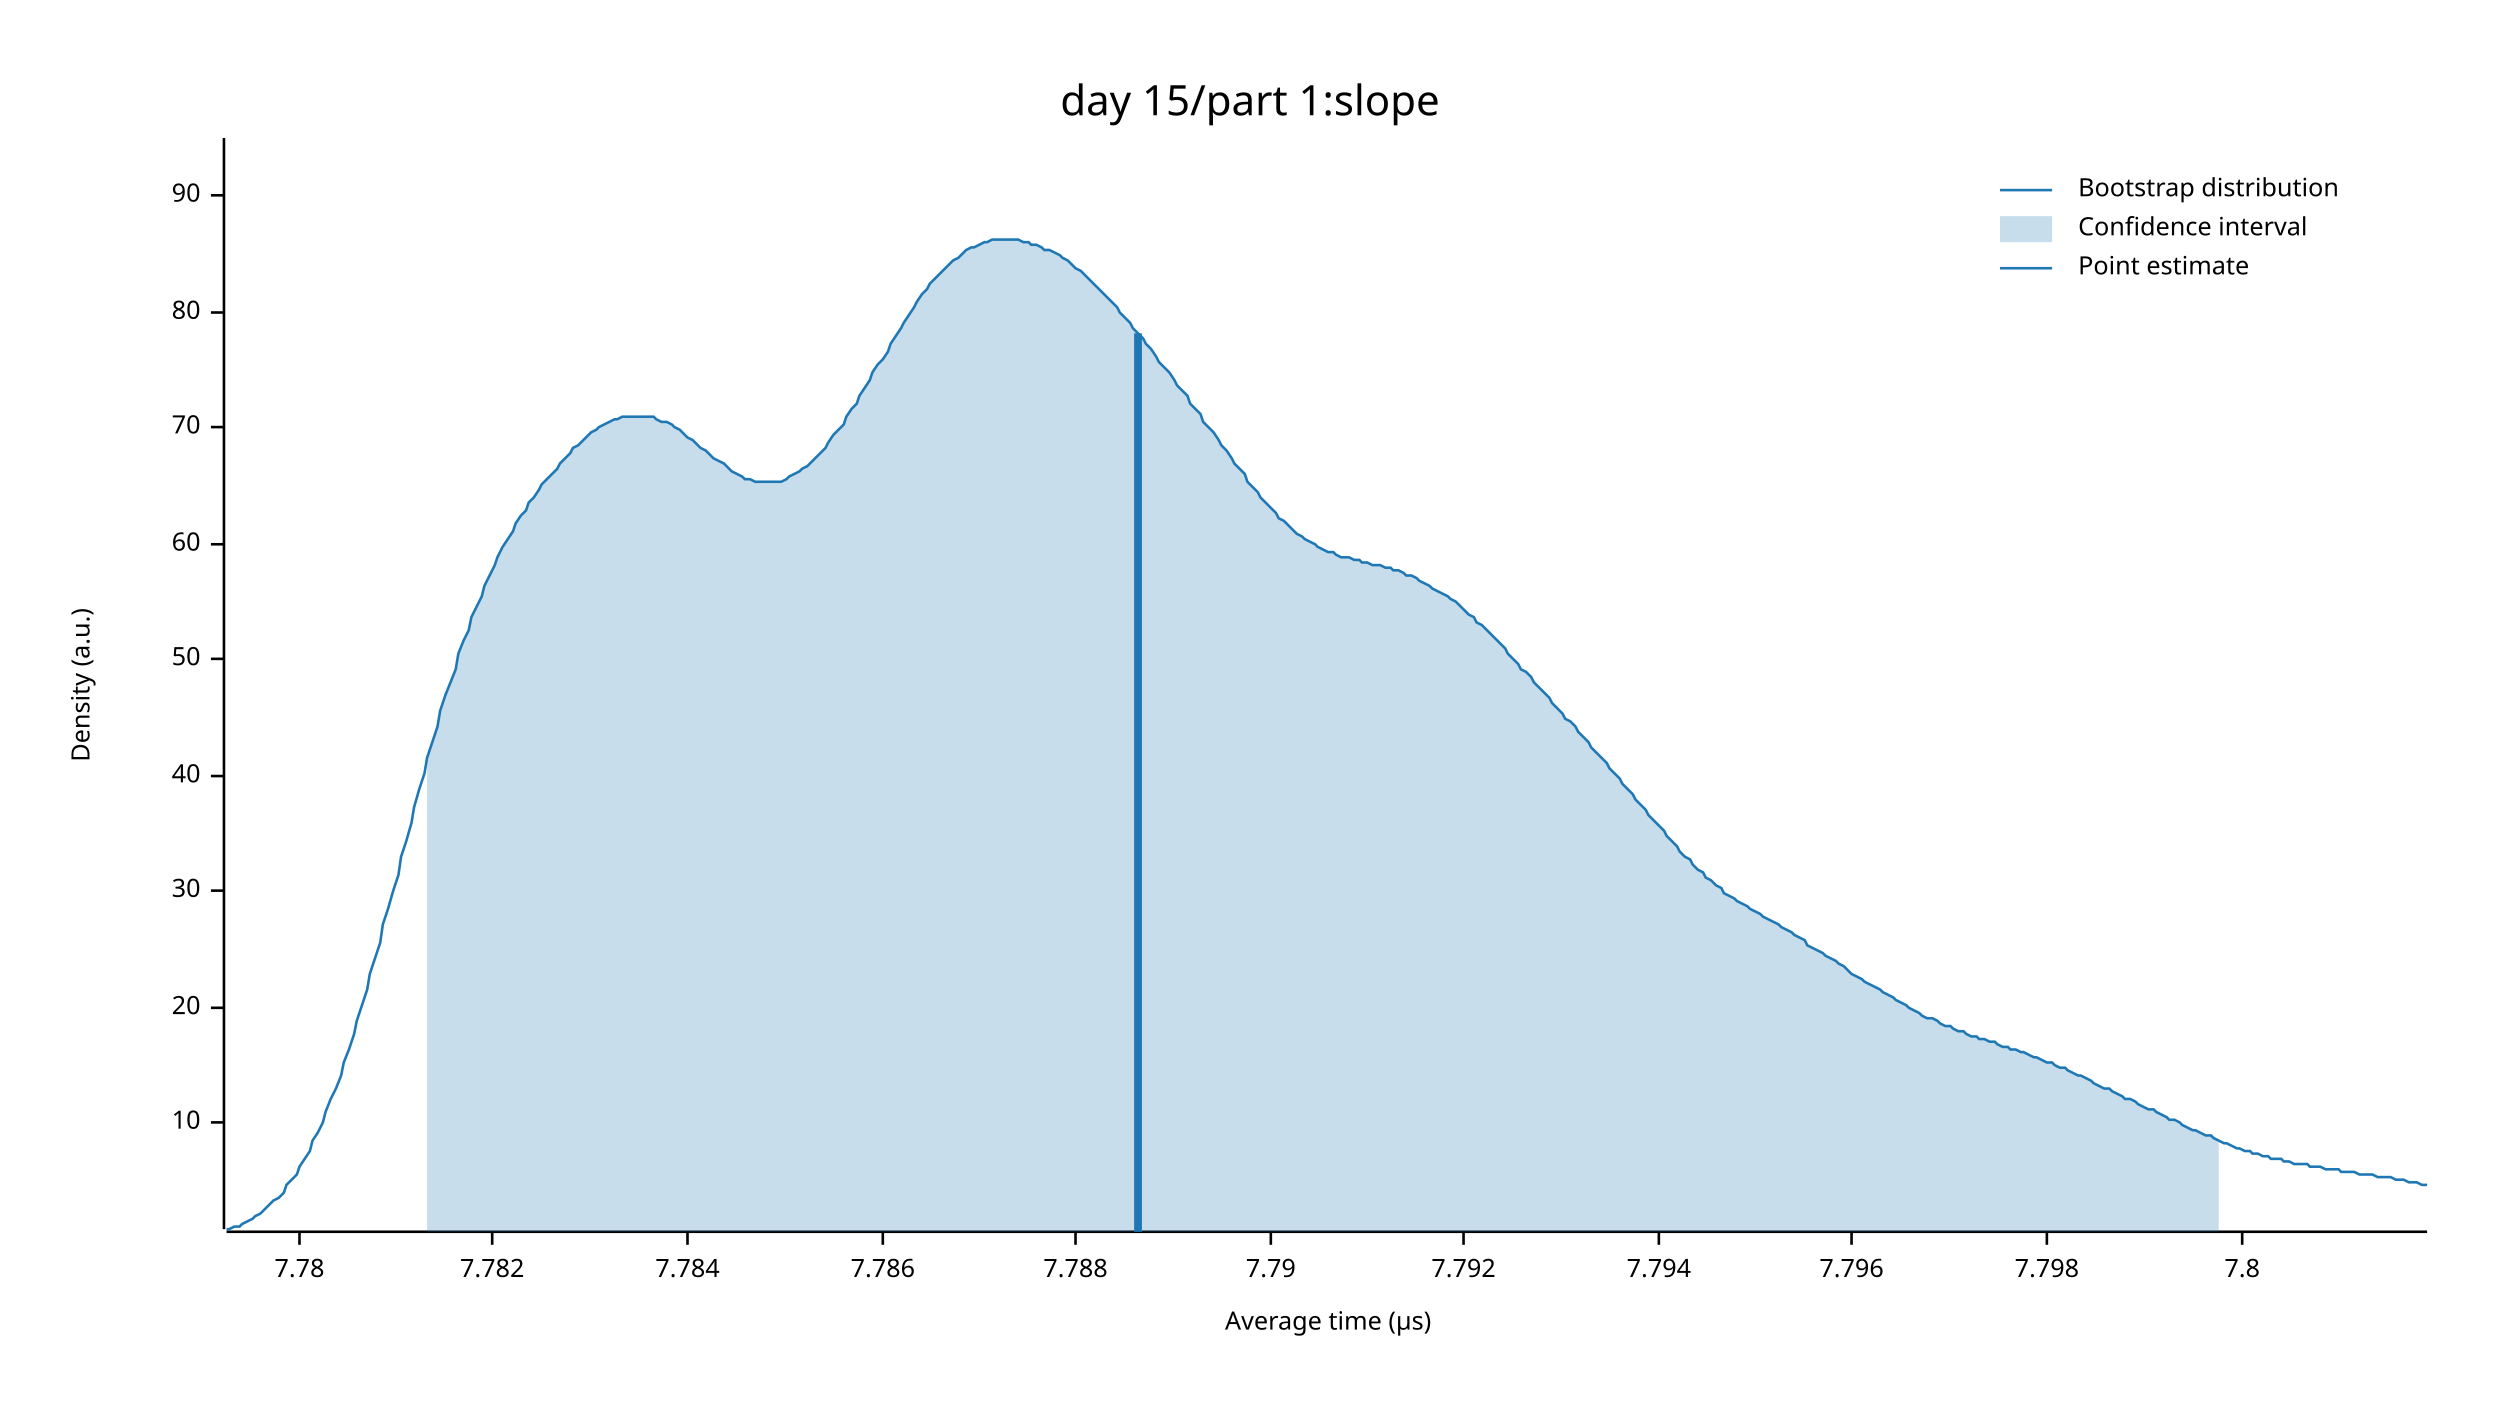
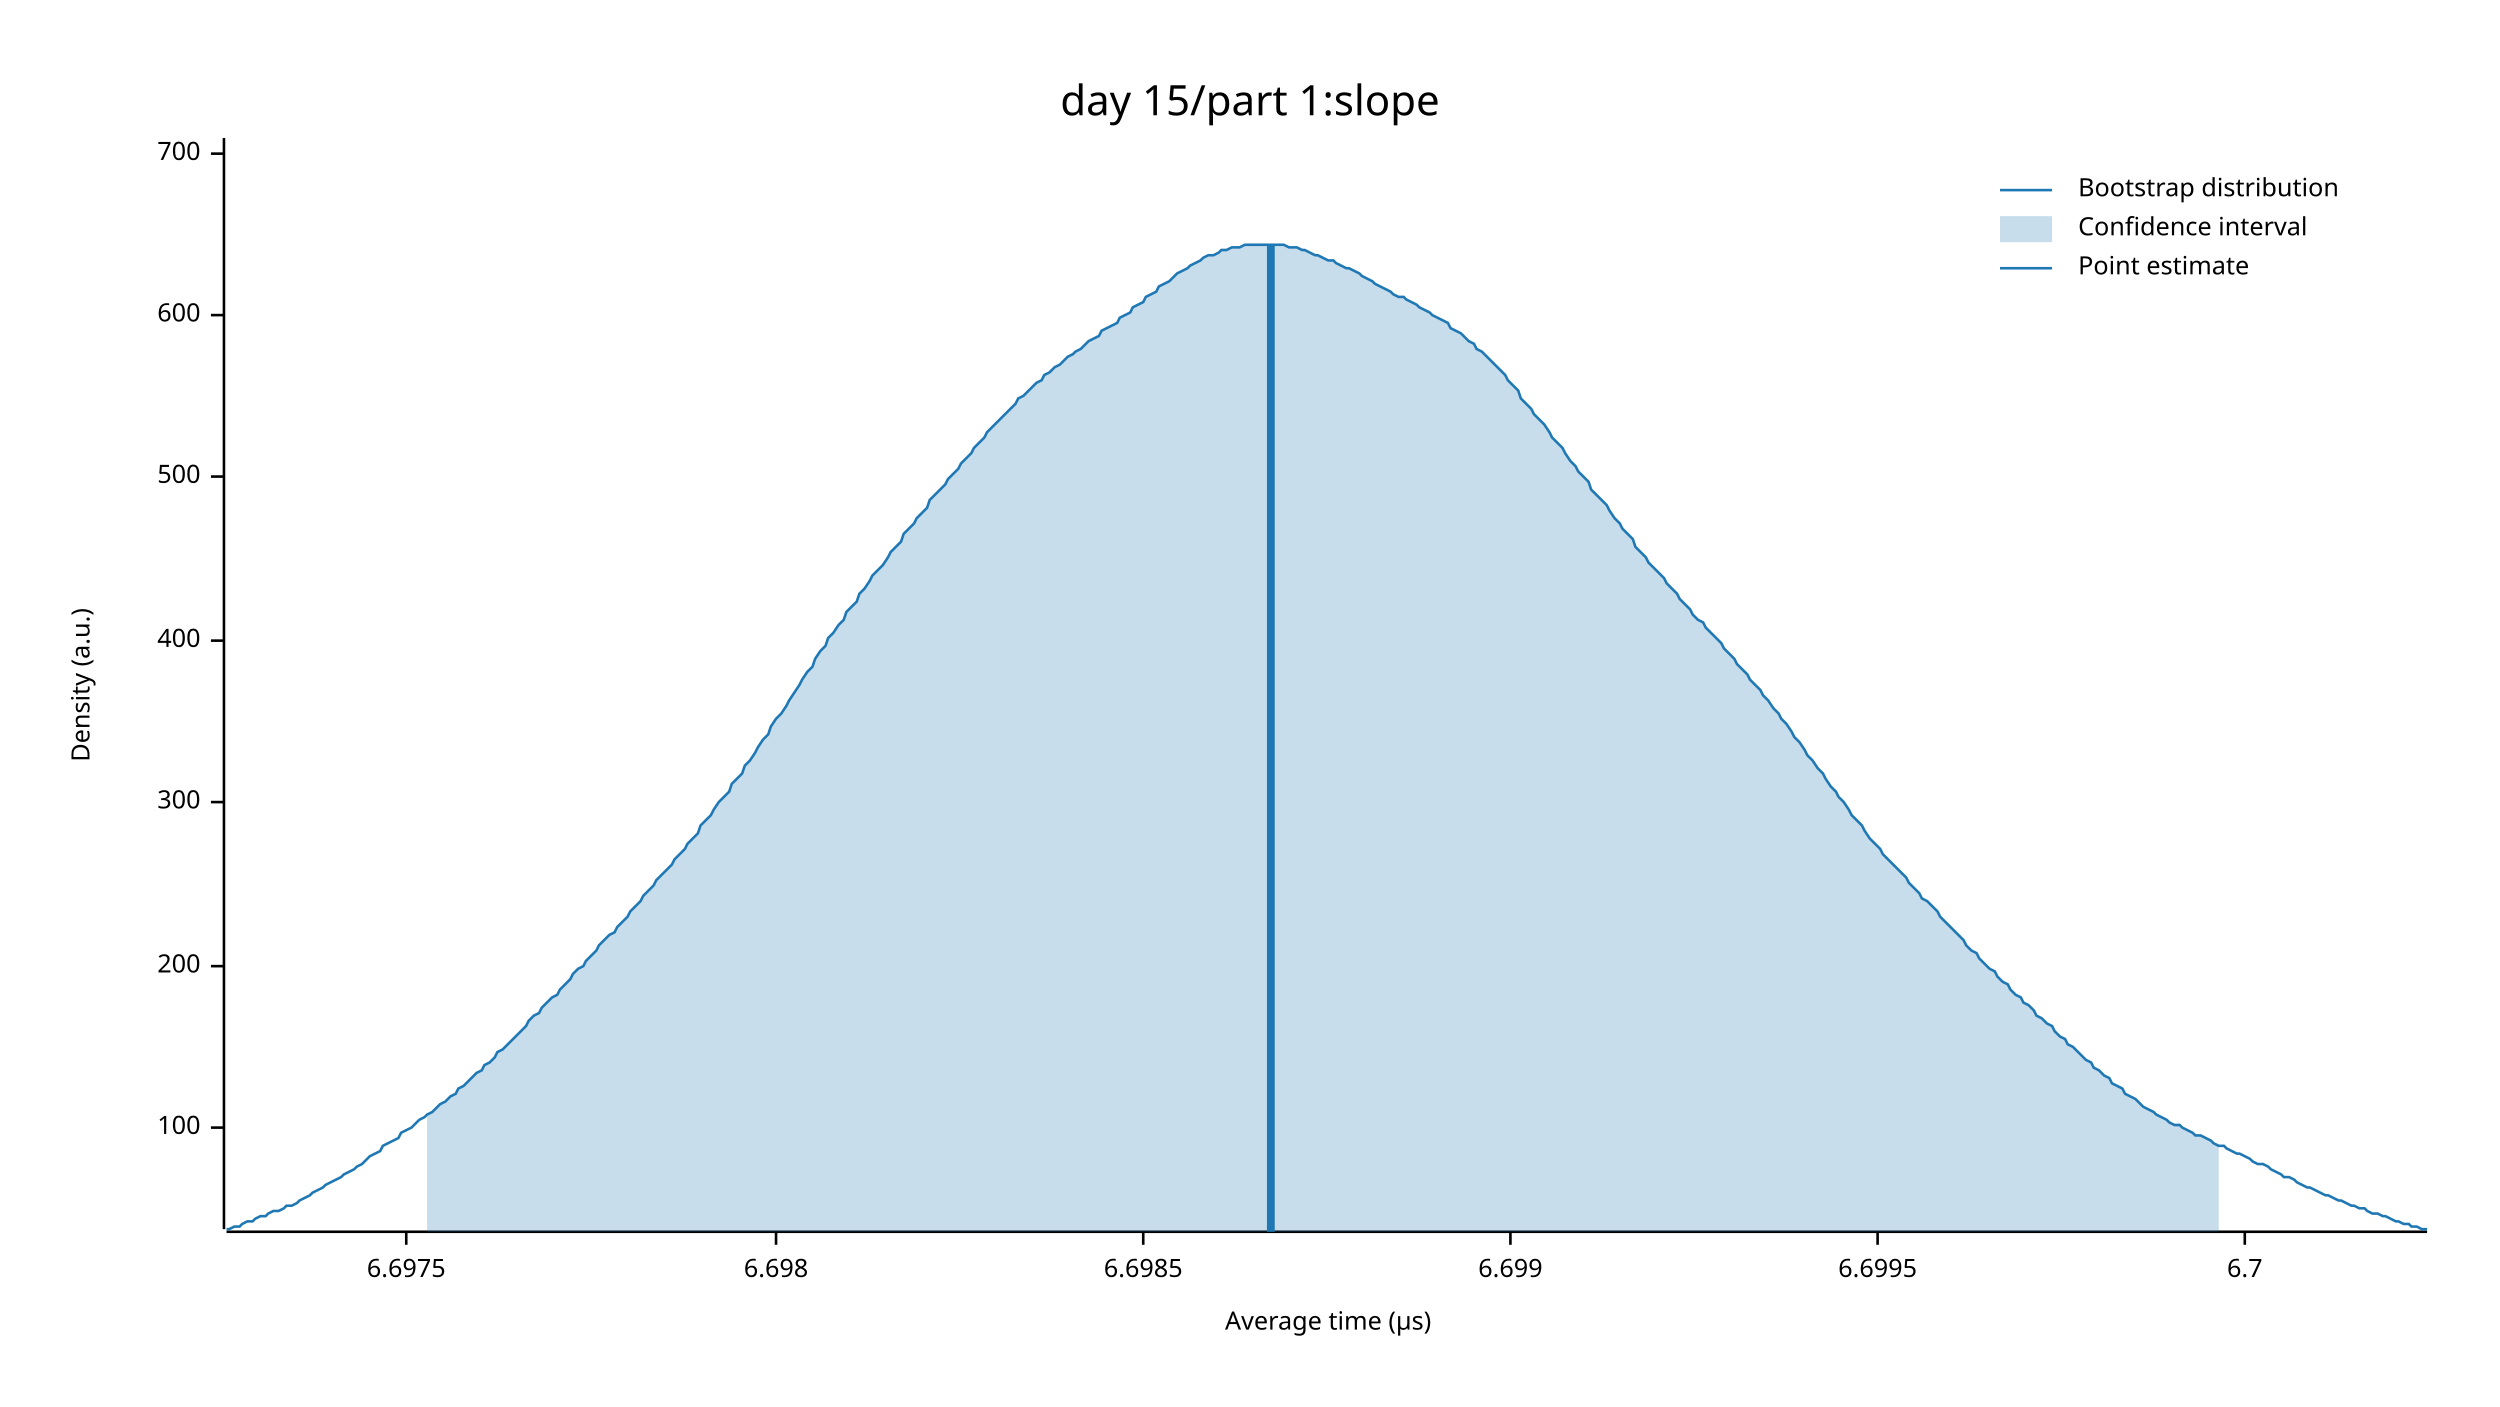
<svg xmlns="http://www.w3.org/2000/svg" width="960" height="540" viewBox="0 0 960 540">
  <text x="480" y="32" dy="0.76em" text-anchor="middle" font-family="sans-serif" font-size="16.129" opacity="1" fill="#000000">
day 15/part 1:slope
</text>
  <text x="27" y="263" dy="0.76em" text-anchor="middle" font-family="sans-serif" font-size="9.677" opacity="1" fill="#000000" transform="rotate(270, 27, 263)">
Density (a.u.)
</text>
  <text x="510" y="513" dy="-0.5ex" text-anchor="middle" font-family="sans-serif" font-size="9.677" opacity="1" fill="#000000">
Average time (µs)
</text>
  <polyline fill="none" opacity="1" stroke="#000000" stroke-width="1" points="86,53 86,472 " />
-   <text x="77" y="431" dy="0.5ex" text-anchor="end" font-family="sans-serif" font-size="9.677" opacity="1" fill="#000000">
- 10
+   <text x="77" y="433" dy="0.5ex" text-anchor="end" font-family="sans-serif" font-size="9.677" opacity="1" fill="#000000">
+ 100
</text>
-   <polyline fill="none" opacity="1" stroke="#000000" stroke-width="1" points="81,431 86,431 " />
-   <text x="77" y="387" dy="0.5ex" text-anchor="end" font-family="sans-serif" font-size="9.677" opacity="1" fill="#000000">
- 20
+   <polyline fill="none" opacity="1" stroke="#000000" stroke-width="1" points="81,433 86,433 " />
+   <text x="77" y="371" dy="0.5ex" text-anchor="end" font-family="sans-serif" font-size="9.677" opacity="1" fill="#000000">
+ 200
</text>
-   <polyline fill="none" opacity="1" stroke="#000000" stroke-width="1" points="81,387 86,387 " />
-   <text x="77" y="342" dy="0.5ex" text-anchor="end" font-family="sans-serif" font-size="9.677" opacity="1" fill="#000000">
- 30
+   <polyline fill="none" opacity="1" stroke="#000000" stroke-width="1" points="81,371 86,371 " />
+   <text x="77" y="308" dy="0.5ex" text-anchor="end" font-family="sans-serif" font-size="9.677" opacity="1" fill="#000000">
+ 300
</text>
-   <polyline fill="none" opacity="1" stroke="#000000" stroke-width="1" points="81,342 86,342 " />
-   <text x="77" y="298" dy="0.5ex" text-anchor="end" font-family="sans-serif" font-size="9.677" opacity="1" fill="#000000">
- 40
+   <polyline fill="none" opacity="1" stroke="#000000" stroke-width="1" points="81,308 86,308 " />
+   <text x="77" y="246" dy="0.5ex" text-anchor="end" font-family="sans-serif" font-size="9.677" opacity="1" fill="#000000">
+ 400
</text>
-   <polyline fill="none" opacity="1" stroke="#000000" stroke-width="1" points="81,298 86,298 " />
-   <text x="77" y="253" dy="0.5ex" text-anchor="end" font-family="sans-serif" font-size="9.677" opacity="1" fill="#000000">
- 50
+   <polyline fill="none" opacity="1" stroke="#000000" stroke-width="1" points="81,246 86,246 " />
+   <text x="77" y="183" dy="0.5ex" text-anchor="end" font-family="sans-serif" font-size="9.677" opacity="1" fill="#000000">
+ 500
</text>
-   <polyline fill="none" opacity="1" stroke="#000000" stroke-width="1" points="81,253 86,253 " />
-   <text x="77" y="209" dy="0.5ex" text-anchor="end" font-family="sans-serif" font-size="9.677" opacity="1" fill="#000000">
- 60
+   <polyline fill="none" opacity="1" stroke="#000000" stroke-width="1" points="81,183 86,183 " />
+   <text x="77" y="121" dy="0.5ex" text-anchor="end" font-family="sans-serif" font-size="9.677" opacity="1" fill="#000000">
+ 600
</text>
-   <polyline fill="none" opacity="1" stroke="#000000" stroke-width="1" points="81,209 86,209 " />
-   <text x="77" y="164" dy="0.5ex" text-anchor="end" font-family="sans-serif" font-size="9.677" opacity="1" fill="#000000">
- 70
+   <polyline fill="none" opacity="1" stroke="#000000" stroke-width="1" points="81,121 86,121 " />
+   <text x="77" y="59" dy="0.5ex" text-anchor="end" font-family="sans-serif" font-size="9.677" opacity="1" fill="#000000">
+ 700
</text>
-   <polyline fill="none" opacity="1" stroke="#000000" stroke-width="1" points="81,164 86,164 " />
-   <text x="77" y="120" dy="0.5ex" text-anchor="end" font-family="sans-serif" font-size="9.677" opacity="1" fill="#000000">
- 80
+   <polyline fill="none" opacity="1" stroke="#000000" stroke-width="1" points="81,59 86,59 " />
+   <polyline fill="none" opacity="1" stroke="#000000" stroke-width="1" points="87,473 932,473 " />
+   <text x="156" y="483" dy="0.76em" text-anchor="middle" font-family="sans-serif" font-size="9.677" opacity="1" fill="#000000">
+ 6.6975
</text>
-   <polyline fill="none" opacity="1" stroke="#000000" stroke-width="1" points="81,120 86,120 " />
-   <text x="77" y="75" dy="0.5ex" text-anchor="end" font-family="sans-serif" font-size="9.677" opacity="1" fill="#000000">
- 90
+   <polyline fill="none" opacity="1" stroke="#000000" stroke-width="1" points="156,473 156,478 " />
+   <text x="298" y="483" dy="0.76em" text-anchor="middle" font-family="sans-serif" font-size="9.677" opacity="1" fill="#000000">
+ 6.698
</text>
-   <polyline fill="none" opacity="1" stroke="#000000" stroke-width="1" points="81,75 86,75 " />
-   <polyline fill="none" opacity="1" stroke="#000000" stroke-width="1" points="87,473 932,473 " />
-   <text x="115" y="483" dy="0.76em" text-anchor="middle" font-family="sans-serif" font-size="9.677" opacity="1" fill="#000000">
- 7.78
+   <polyline fill="none" opacity="1" stroke="#000000" stroke-width="1" points="298,473 298,478 " />
+   <text x="439" y="483" dy="0.76em" text-anchor="middle" font-family="sans-serif" font-size="9.677" opacity="1" fill="#000000">
+ 6.6985
</text>
-   <polyline fill="none" opacity="1" stroke="#000000" stroke-width="1" points="115,473 115,478 " />
-   <text x="189" y="483" dy="0.76em" text-anchor="middle" font-family="sans-serif" font-size="9.677" opacity="1" fill="#000000">
- 7.782
+   <polyline fill="none" opacity="1" stroke="#000000" stroke-width="1" points="439,473 439,478 " />
+   <text x="580" y="483" dy="0.76em" text-anchor="middle" font-family="sans-serif" font-size="9.677" opacity="1" fill="#000000">
+ 6.699
</text>
-   <polyline fill="none" opacity="1" stroke="#000000" stroke-width="1" points="189,473 189,478 " />
-   <text x="264" y="483" dy="0.76em" text-anchor="middle" font-family="sans-serif" font-size="9.677" opacity="1" fill="#000000">
- 7.784
+   <polyline fill="none" opacity="1" stroke="#000000" stroke-width="1" points="580,473 580,478 " />
+   <text x="721" y="483" dy="0.76em" text-anchor="middle" font-family="sans-serif" font-size="9.677" opacity="1" fill="#000000">
+ 6.6995
</text>
-   <polyline fill="none" opacity="1" stroke="#000000" stroke-width="1" points="264,473 264,478 " />
-   <text x="339" y="483" dy="0.76em" text-anchor="middle" font-family="sans-serif" font-size="9.677" opacity="1" fill="#000000">
- 7.786
+   <polyline fill="none" opacity="1" stroke="#000000" stroke-width="1" points="721,473 721,478 " />
+   <text x="862" y="483" dy="0.76em" text-anchor="middle" font-family="sans-serif" font-size="9.677" opacity="1" fill="#000000">
+ 6.7
</text>
-   <polyline fill="none" opacity="1" stroke="#000000" stroke-width="1" points="339,473 339,478 " />
-   <text x="413" y="483" dy="0.76em" text-anchor="middle" font-family="sans-serif" font-size="9.677" opacity="1" fill="#000000">
- 7.788
- </text>
-   <polyline fill="none" opacity="1" stroke="#000000" stroke-width="1" points="413,473 413,478 " />
-   <text x="488" y="483" dy="0.76em" text-anchor="middle" font-family="sans-serif" font-size="9.677" opacity="1" fill="#000000">
- 7.79
- </text>
-   <polyline fill="none" opacity="1" stroke="#000000" stroke-width="1" points="488,473 488,478 " />
-   <text x="562" y="483" dy="0.76em" text-anchor="middle" font-family="sans-serif" font-size="9.677" opacity="1" fill="#000000">
- 7.792
- </text>
-   <polyline fill="none" opacity="1" stroke="#000000" stroke-width="1" points="562,473 562,478 " />
-   <text x="637" y="483" dy="0.76em" text-anchor="middle" font-family="sans-serif" font-size="9.677" opacity="1" fill="#000000">
- 7.794
- </text>
-   <polyline fill="none" opacity="1" stroke="#000000" stroke-width="1" points="637,473 637,478 " />
-   <text x="711" y="483" dy="0.76em" text-anchor="middle" font-family="sans-serif" font-size="9.677" opacity="1" fill="#000000">
- 7.796
- </text>
-   <polyline fill="none" opacity="1" stroke="#000000" stroke-width="1" points="711,473 711,478 " />
-   <text x="786" y="483" dy="0.76em" text-anchor="middle" font-family="sans-serif" font-size="9.677" opacity="1" fill="#000000">
- 7.798
- </text>
-   <polyline fill="none" opacity="1" stroke="#000000" stroke-width="1" points="786,473 786,478 " />
-   <text x="861" y="483" dy="0.76em" text-anchor="middle" font-family="sans-serif" font-size="9.677" opacity="1" fill="#000000">
- 7.8
- </text>
-   <polyline fill="none" opacity="1" stroke="#000000" stroke-width="1" points="861,473 861,478 " />
-   <polyline fill="none" opacity="1" stroke="#1F78B4" stroke-width="1" points="87,472 88,472 90,471 92,471 93,470 95,469 97,468 98,467 100,466 102,464 103,463 105,461 107,460 109,458 110,455 112,453 114,451 115,448 117,445 119,442 120,438 122,435 124,431 125,427 127,422 129,418 131,413 132,408 134,403 136,397 137,392 139,386 141,380 142,374 144,368 146,362 147,355 149,349 151,342 153,336 154,329 156,323 158,316 159,310 161,303 163,297 164,291 166,285 168,279 169,273 171,267 173,262 175,257 176,251 178,246 180,242 181,237 183,233 185,229 186,225 188,221 190,217 191,214 193,210 195,207 197,204 198,201 200,198 202,196 203,193 205,191 207,188 208,186 210,184 212,182 214,180 215,178 217,176 219,174 220,172 222,171 224,169 225,168 227,166 229,165 230,164 232,163 234,162 236,161 237,161 239,160 241,160 242,160 244,160 246,160 247,160 249,160 251,160 252,161 254,162 256,162 258,163 259,164 261,165 263,167 264,168 266,169 268,171 269,172 271,173 273,175 274,176 276,177 278,178 280,180 281,181 283,182 285,183 286,184 288,184 290,185 291,185 293,185 295,185 296,185 298,185 300,185 302,184 303,183 305,182 307,181 308,180 310,179 312,177 313,176 315,174 317,172 318,170 320,167 322,165 324,163 325,160 327,157 329,155 330,152 332,149 334,146 335,143 337,140 339,138 341,135 342,132 344,129 346,126 347,124 349,121 351,118 352,116 354,113 356,111 357,109 359,107 361,105 363,103 364,102 366,100 368,99 369,98 371,96 373,95 374,95 376,94 378,93 379,93 381,92 383,92 385,92 386,92 388,92 390,92 391,92 393,93 395,93 396,94 398,94 400,95 401,96 403,96 405,97 407,98 408,99 410,100 412,102 413,103 415,104 417,106 418,107 420,109 422,111 423,112 425,114 427,116 429,118 430,120 432,122 434,124 435,126 437,128 439,130 440,132 442,134 444,137 445,139 447,141 449,143 451,146 452,148 454,150 456,152 457,155 459,157 461,159 462,162 464,164 466,166 468,169 469,171 471,173 473,176 474,178 476,180 478,182 479,185 481,187 483,189 484,191 486,193 488,195 490,197 491,199 493,200 495,202 496,203 498,205 500,206 501,207 503,208 505,209 506,210 508,211 510,212 512,212 513,213 515,214 517,214 518,214 520,215 522,215 523,216 525,216 527,217 528,217 530,217 532,218 534,218 535,219 537,219 539,220 540,221 542,221 544,222 545,223 547,224 549,225 550,226 552,227 554,228 556,229 557,230 559,231 561,233 562,234 564,236 566,237 567,239 569,240 571,242 573,244 574,245 576,247 578,249 579,251 581,253 583,255 584,257 586,258 588,260 589,262 591,264 593,266 595,268 596,270 598,272 600,274 601,276 603,277 605,279 606,281 608,283 610,285 611,287 613,289 615,291 617,293 618,295 620,297 622,299 623,301 625,303 627,305 628,307 630,309 632,311 633,313 635,315 637,317 639,319 640,321 642,323 644,325 645,327 647,329 649,330 650,332 652,334 654,335 655,337 657,338 659,340 661,341 662,343 664,344 666,345 667,346 669,347 671,348 672,349 674,350 676,351 677,352 679,353 681,354 683,355 684,356 686,357 688,358 689,359 691,360 693,361 694,363 696,364 698,365 700,366 701,367 703,368 705,369 706,370 708,371 710,373 711,374 713,375 715,376 716,377 718,378 720,379 722,380 723,381 725,382 727,383 728,384 730,385 732,386 733,387 735,388 737,389 738,390 740,391 742,391 744,392 745,393 747,394 749,394 750,395 752,396 754,396 755,397 757,398 759,398 760,399 762,399 764,400 766,400 767,401 769,402 771,402 772,403 774,403 776,404 777,404 779,405 781,406 782,406 784,407 786,408 788,408 789,409 791,410 793,410 794,411 796,412 798,413 799,413 801,414 803,415 804,416 806,417 808,418 810,418 811,419 813,420 815,421 816,422 818,422 820,423 821,424 823,425 825,426 827,426 828,427 830,428 832,429 833,430 835,430 837,431 838,432 840,433 842,434 843,434 845,435 847,436 849,436 850,437 852,438 854,439 855,439 857,440 859,441 860,441 862,442 864,442 865,443 867,443 869,444 871,444 872,445 874,445 876,445 877,446 879,446 881,447 882,447 884,447 886,447 887,448 889,448 891,448 893,449 894,449 896,449 898,449 899,450 901,450 903,450 904,450 906,451 908,451 909,451 911,451 913,452 915,452 916,452 918,452 920,453 921,453 923,453 925,454 926,454 928,454 930,455 932,455 " />
-   <polygon opacity="0.25" fill="#1F78B4" points="164,291 166,285 168,279 169,273 171,267 173,262 175,257 176,251 178,246 180,242 181,237 183,233 185,229 186,225 188,221 190,217 191,214 193,210 195,207 197,204 198,201 200,198 202,196 203,193 205,191 207,188 208,186 210,184 212,182 214,180 215,178 217,176 219,174 220,172 222,171 224,169 225,168 227,166 229,165 230,164 232,163 234,162 236,161 237,161 239,160 241,160 242,160 244,160 246,160 247,160 249,160 251,160 252,161 254,162 256,162 258,163 259,164 261,165 263,167 264,168 266,169 268,171 269,172 271,173 273,175 274,176 276,177 278,178 280,180 281,181 283,182 285,183 286,184 288,184 290,185 291,185 293,185 295,185 296,185 298,185 300,185 302,184 303,183 305,182 307,181 308,180 310,179 312,177 313,176 315,174 317,172 318,170 320,167 322,165 324,163 325,160 327,157 329,155 330,152 332,149 334,146 335,143 337,140 339,138 341,135 342,132 344,129 346,126 347,124 349,121 351,118 352,116 354,113 356,111 357,109 359,107 361,105 363,103 364,102 366,100 368,99 369,98 371,96 373,95 374,95 376,94 378,93 379,93 381,92 383,92 385,92 386,92 388,92 390,92 391,92 393,93 395,93 396,94 398,94 400,95 401,96 403,96 405,97 407,98 408,99 410,100 412,102 413,103 415,104 417,106 418,107 420,109 422,111 423,112 425,114 427,116 429,118 430,120 432,122 434,124 435,126 437,128 439,130 440,132 442,134 444,137 445,139 447,141 449,143 451,146 452,148 454,150 456,152 457,155 459,157 461,159 462,162 464,164 466,166 468,169 469,171 471,173 473,176 474,178 476,180 478,182 479,185 481,187 483,189 484,191 486,193 488,195 490,197 491,199 493,200 495,202 496,203 498,205 500,206 501,207 503,208 505,209 506,210 508,211 510,212 512,212 513,213 515,214 517,214 518,214 520,215 522,215 523,216 525,216 527,217 528,217 530,217 532,218 534,218 535,219 537,219 539,220 540,221 542,221 544,222 545,223 547,224 549,225 550,226 552,227 554,228 556,229 557,230 559,231 561,233 562,234 564,236 566,237 567,239 569,240 571,242 573,244 574,245 576,247 578,249 579,251 581,253 583,255 584,257 586,258 588,260 589,262 591,264 593,266 595,268 596,270 598,272 600,274 601,276 603,277 605,279 606,281 608,283 610,285 611,287 613,289 615,291 617,293 618,295 620,297 622,299 623,301 625,303 627,305 628,307 630,309 632,311 633,313 635,315 637,317 639,319 640,321 642,323 644,325 645,327 647,329 649,330 650,332 652,334 654,335 655,337 657,338 659,340 661,341 662,343 664,344 666,345 667,346 669,347 671,348 672,349 674,350 676,351 677,352 679,353 681,354 683,355 684,356 686,357 688,358 689,359 691,360 693,361 694,363 696,364 698,365 700,366 701,367 703,368 705,369 706,370 708,371 710,373 711,374 713,375 715,376 716,377 718,378 720,379 722,380 723,381 725,382 727,383 728,384 730,385 732,386 733,387 735,388 737,389 738,390 740,391 742,391 744,392 745,393 747,394 749,394 750,395 752,396 754,396 755,397 757,398 759,398 760,399 762,399 764,400 766,400 767,401 769,402 771,402 772,403 774,403 776,404 777,404 779,405 781,406 782,406 784,407 786,408 788,408 789,409 791,410 793,410 794,411 796,412 798,413 799,413 801,414 803,415 804,416 806,417 808,418 810,418 811,419 813,420 815,421 816,422 818,422 820,423 821,424 823,425 825,426 827,426 828,427 830,428 832,429 833,430 835,430 837,431 838,432 840,433 842,434 843,434 845,435 847,436 849,436 850,437 852,438 852,473 164,473 " />
-   <polyline fill="none" opacity="1" stroke="#1F78B4" stroke-width="3" points="437,473 437,128 " />
+   <polyline fill="none" opacity="1" stroke="#000000" stroke-width="1" points="862,473 862,478 " />
+   <polyline fill="none" opacity="1" stroke="#1F78B4" stroke-width="1" points="87,472 88,472 90,471 92,471 93,470 95,469 97,469 98,468 100,467 102,467 103,466 105,465 107,465 109,464 110,463 112,463 114,462 115,461 117,460 119,459 120,458 122,457 124,456 125,455 127,454 129,453 131,452 132,451 134,450 136,449 137,448 139,447 141,445 142,444 144,443 146,442 147,440 149,439 151,438 153,437 154,435 156,434 158,433 159,432 161,430 163,429 164,428 166,427 168,425 169,424 171,423 173,421 175,420 176,418 178,417 180,415 181,414 183,412 185,411 186,409 188,408 190,406 191,404 193,403 195,401 197,399 198,398 200,396 202,394 203,392 205,390 207,389 208,387 210,385 212,383 214,382 215,380 217,378 219,376 220,374 222,372 224,371 225,369 227,367 229,365 230,363 232,361 234,359 236,358 237,356 239,354 241,352 242,350 244,348 246,346 247,344 249,342 251,340 252,338 254,336 256,334 258,332 259,330 261,328 263,326 264,324 266,322 268,320 269,317 271,315 273,313 274,311 276,308 278,306 280,304 281,301 283,299 285,297 286,294 288,292 290,289 291,287 293,284 295,282 296,279 298,276 300,274 302,271 303,269 305,266 307,263 308,261 310,258 312,256 313,253 315,250 317,248 318,245 320,243 322,240 324,238 325,235 327,233 329,231 330,228 332,226 334,223 335,221 337,219 339,217 341,214 342,212 344,210 346,208 347,205 349,203 351,201 352,199 354,197 356,195 357,192 359,190 361,188 363,186 364,184 366,182 368,180 369,178 371,176 373,174 374,172 376,170 378,168 379,166 381,164 383,162 385,160 386,159 388,157 390,155 391,153 393,152 395,150 396,149 398,147 400,146 401,144 403,143 405,141 407,140 408,139 410,137 412,136 413,135 415,134 417,132 418,131 420,130 422,129 423,127 425,126 427,125 429,124 430,122 432,121 434,120 435,118 437,117 439,116 440,114 442,113 444,112 445,110 447,109 449,108 451,106 452,105 454,104 456,103 457,102 459,101 461,100 462,99 464,98 466,98 468,97 469,96 471,96 473,95 474,95 476,95 478,94 479,94 481,94 483,94 484,94 486,94 488,94 490,94 491,94 493,94 495,95 496,95 498,95 500,96 501,96 503,97 505,98 506,98 508,99 510,100 512,100 513,101 515,102 517,103 518,103 520,104 522,105 523,106 525,107 527,108 528,109 530,110 532,111 534,112 535,113 537,114 539,114 540,115 542,116 544,117 545,118 547,119 549,120 550,121 552,122 554,123 556,124 557,126 559,127 561,128 562,129 564,131 566,132 567,134 569,135 571,137 573,139 574,140 576,142 578,144 579,146 581,148 583,150 584,153 586,155 588,157 589,159 591,161 593,163 595,166 596,168 598,170 600,172 601,174 603,177 605,179 606,181 608,183 610,185 611,188 613,190 615,192 617,194 618,196 620,199 622,201 623,203 625,205 627,207 628,210 630,212 632,214 633,216 635,218 637,220 639,222 640,224 642,226 644,228 645,230 647,232 649,234 650,236 652,238 654,239 655,241 657,243 659,245 661,247 662,249 664,251 666,253 667,255 669,257 671,259 672,261 674,263 676,265 677,267 679,269 681,272 683,274 684,276 686,278 688,281 689,283 691,285 693,288 694,290 696,292 698,295 700,297 701,299 703,302 705,304 706,306 708,308 710,311 711,313 713,315 715,317 716,319 718,322 720,324 722,326 723,328 725,330 727,332 728,333 730,335 732,337 733,339 735,341 737,343 738,345 740,346 742,348 744,350 745,352 747,354 749,356 750,357 752,359 754,361 755,363 757,365 759,366 760,368 762,370 764,372 766,373 767,375 769,377 771,378 772,380 774,382 776,383 777,385 779,386 781,388 782,390 784,391 786,393 788,394 789,396 791,398 793,399 794,401 796,402 798,404 799,405 801,407 803,408 804,410 806,411 808,413 810,414 811,416 813,417 815,418 816,420 818,421 820,422 821,423 823,425 825,426 827,427 828,428 830,429 832,430 833,431 835,432 837,432 838,433 840,434 842,435 843,436 845,436 847,437 849,438 850,439 852,440 854,440 855,441 857,442 859,443 860,443 862,444 864,445 865,446 867,447 869,447 871,448 872,449 874,450 876,451 877,452 879,452 881,453 882,454 884,455 886,456 887,456 889,457 891,458 893,459 894,459 896,460 898,461 899,461 901,462 903,463 904,463 906,464 908,464 909,465 911,466 913,466 915,467 916,467 918,468 920,469 921,469 923,470 925,470 926,471 928,471 930,472 932,472 " />
+   <polygon opacity="0.25" fill="#1F78B4" points="164,428 166,427 168,425 169,424 171,423 173,421 175,420 176,418 178,417 180,415 181,414 183,412 185,411 186,409 188,408 190,406 191,404 193,403 195,401 197,399 198,398 200,396 202,394 203,392 205,390 207,389 208,387 210,385 212,383 214,382 215,380 217,378 219,376 220,374 222,372 224,371 225,369 227,367 229,365 230,363 232,361 234,359 236,358 237,356 239,354 241,352 242,350 244,348 246,346 247,344 249,342 251,340 252,338 254,336 256,334 258,332 259,330 261,328 263,326 264,324 266,322 268,320 269,317 271,315 273,313 274,311 276,308 278,306 280,304 281,301 283,299 285,297 286,294 288,292 290,289 291,287 293,284 295,282 296,279 298,276 300,274 302,271 303,269 305,266 307,263 308,261 310,258 312,256 313,253 315,250 317,248 318,245 320,243 322,240 324,238 325,235 327,233 329,231 330,228 332,226 334,223 335,221 337,219 339,217 341,214 342,212 344,210 346,208 347,205 349,203 351,201 352,199 354,197 356,195 357,192 359,190 361,188 363,186 364,184 366,182 368,180 369,178 371,176 373,174 374,172 376,170 378,168 379,166 381,164 383,162 385,160 386,159 388,157 390,155 391,153 393,152 395,150 396,149 398,147 400,146 401,144 403,143 405,141 407,140 408,139 410,137 412,136 413,135 415,134 417,132 418,131 420,130 422,129 423,127 425,126 427,125 429,124 430,122 432,121 434,120 435,118 437,117 439,116 440,114 442,113 444,112 445,110 447,109 449,108 451,106 452,105 454,104 456,103 457,102 459,101 461,100 462,99 464,98 466,98 468,97 469,96 471,96 473,95 474,95 476,95 478,94 479,94 481,94 483,94 484,94 486,94 488,94 490,94 491,94 493,94 495,95 496,95 498,95 500,96 501,96 503,97 505,98 506,98 508,99 510,100 512,100 513,101 515,102 517,103 518,103 520,104 522,105 523,106 525,107 527,108 528,109 530,110 532,111 534,112 535,113 537,114 539,114 540,115 542,116 544,117 545,118 547,119 549,120 550,121 552,122 554,123 556,124 557,126 559,127 561,128 562,129 564,131 566,132 567,134 569,135 571,137 573,139 574,140 576,142 578,144 579,146 581,148 583,150 584,153 586,155 588,157 589,159 591,161 593,163 595,166 596,168 598,170 600,172 601,174 603,177 605,179 606,181 608,183 610,185 611,188 613,190 615,192 617,194 618,196 620,199 622,201 623,203 625,205 627,207 628,210 630,212 632,214 633,216 635,218 637,220 639,222 640,224 642,226 644,228 645,230 647,232 649,234 650,236 652,238 654,239 655,241 657,243 659,245 661,247 662,249 664,251 666,253 667,255 669,257 671,259 672,261 674,263 676,265 677,267 679,269 681,272 683,274 684,276 686,278 688,281 689,283 691,285 693,288 694,290 696,292 698,295 700,297 701,299 703,302 705,304 706,306 708,308 710,311 711,313 713,315 715,317 716,319 718,322 720,324 722,326 723,328 725,330 727,332 728,333 730,335 732,337 733,339 735,341 737,343 738,345 740,346 742,348 744,350 745,352 747,354 749,356 750,357 752,359 754,361 755,363 757,365 759,366 760,368 762,370 764,372 766,373 767,375 769,377 771,378 772,380 774,382 776,383 777,385 779,386 781,388 782,390 784,391 786,393 788,394 789,396 791,398 793,399 794,401 796,402 798,404 799,405 801,407 803,408 804,410 806,411 808,413 810,414 811,416 813,417 815,418 816,420 818,421 820,422 821,423 823,425 825,426 827,427 828,428 830,429 832,430 833,431 835,432 837,432 838,433 840,434 842,435 843,436 845,436 847,437 849,438 850,439 852,440 852,473 164,473 " />
+   <polyline fill="none" opacity="1" stroke="#1F78B4" stroke-width="3" points="488,473 488,94 " />
  <text x="798" y="68" dy="0.76em" text-anchor="start" font-family="sans-serif" font-size="9.677" opacity="1" fill="#000000">
Bootstrap distribution
</text>
  <text x="798" y="83" dy="0.76em" text-anchor="start" font-family="sans-serif" font-size="9.677" opacity="1" fill="#000000">
Confidence interval
</text>
  <text x="798" y="98" dy="0.76em" text-anchor="start" font-family="sans-serif" font-size="9.677" opacity="1" fill="#000000">
Point estimate
</text>
  <polyline fill="none" opacity="1" stroke="#1F78B4" stroke-width="1" points="768,73 788,73 " />
  <rect x="768" y="83" width="20" height="10" opacity="0.25" fill="#1F78B4" stroke="none" />
  <polyline fill="none" opacity="1" stroke="#1F78B4" stroke-width="1" points="768,103 788,103 " />
</svg>
